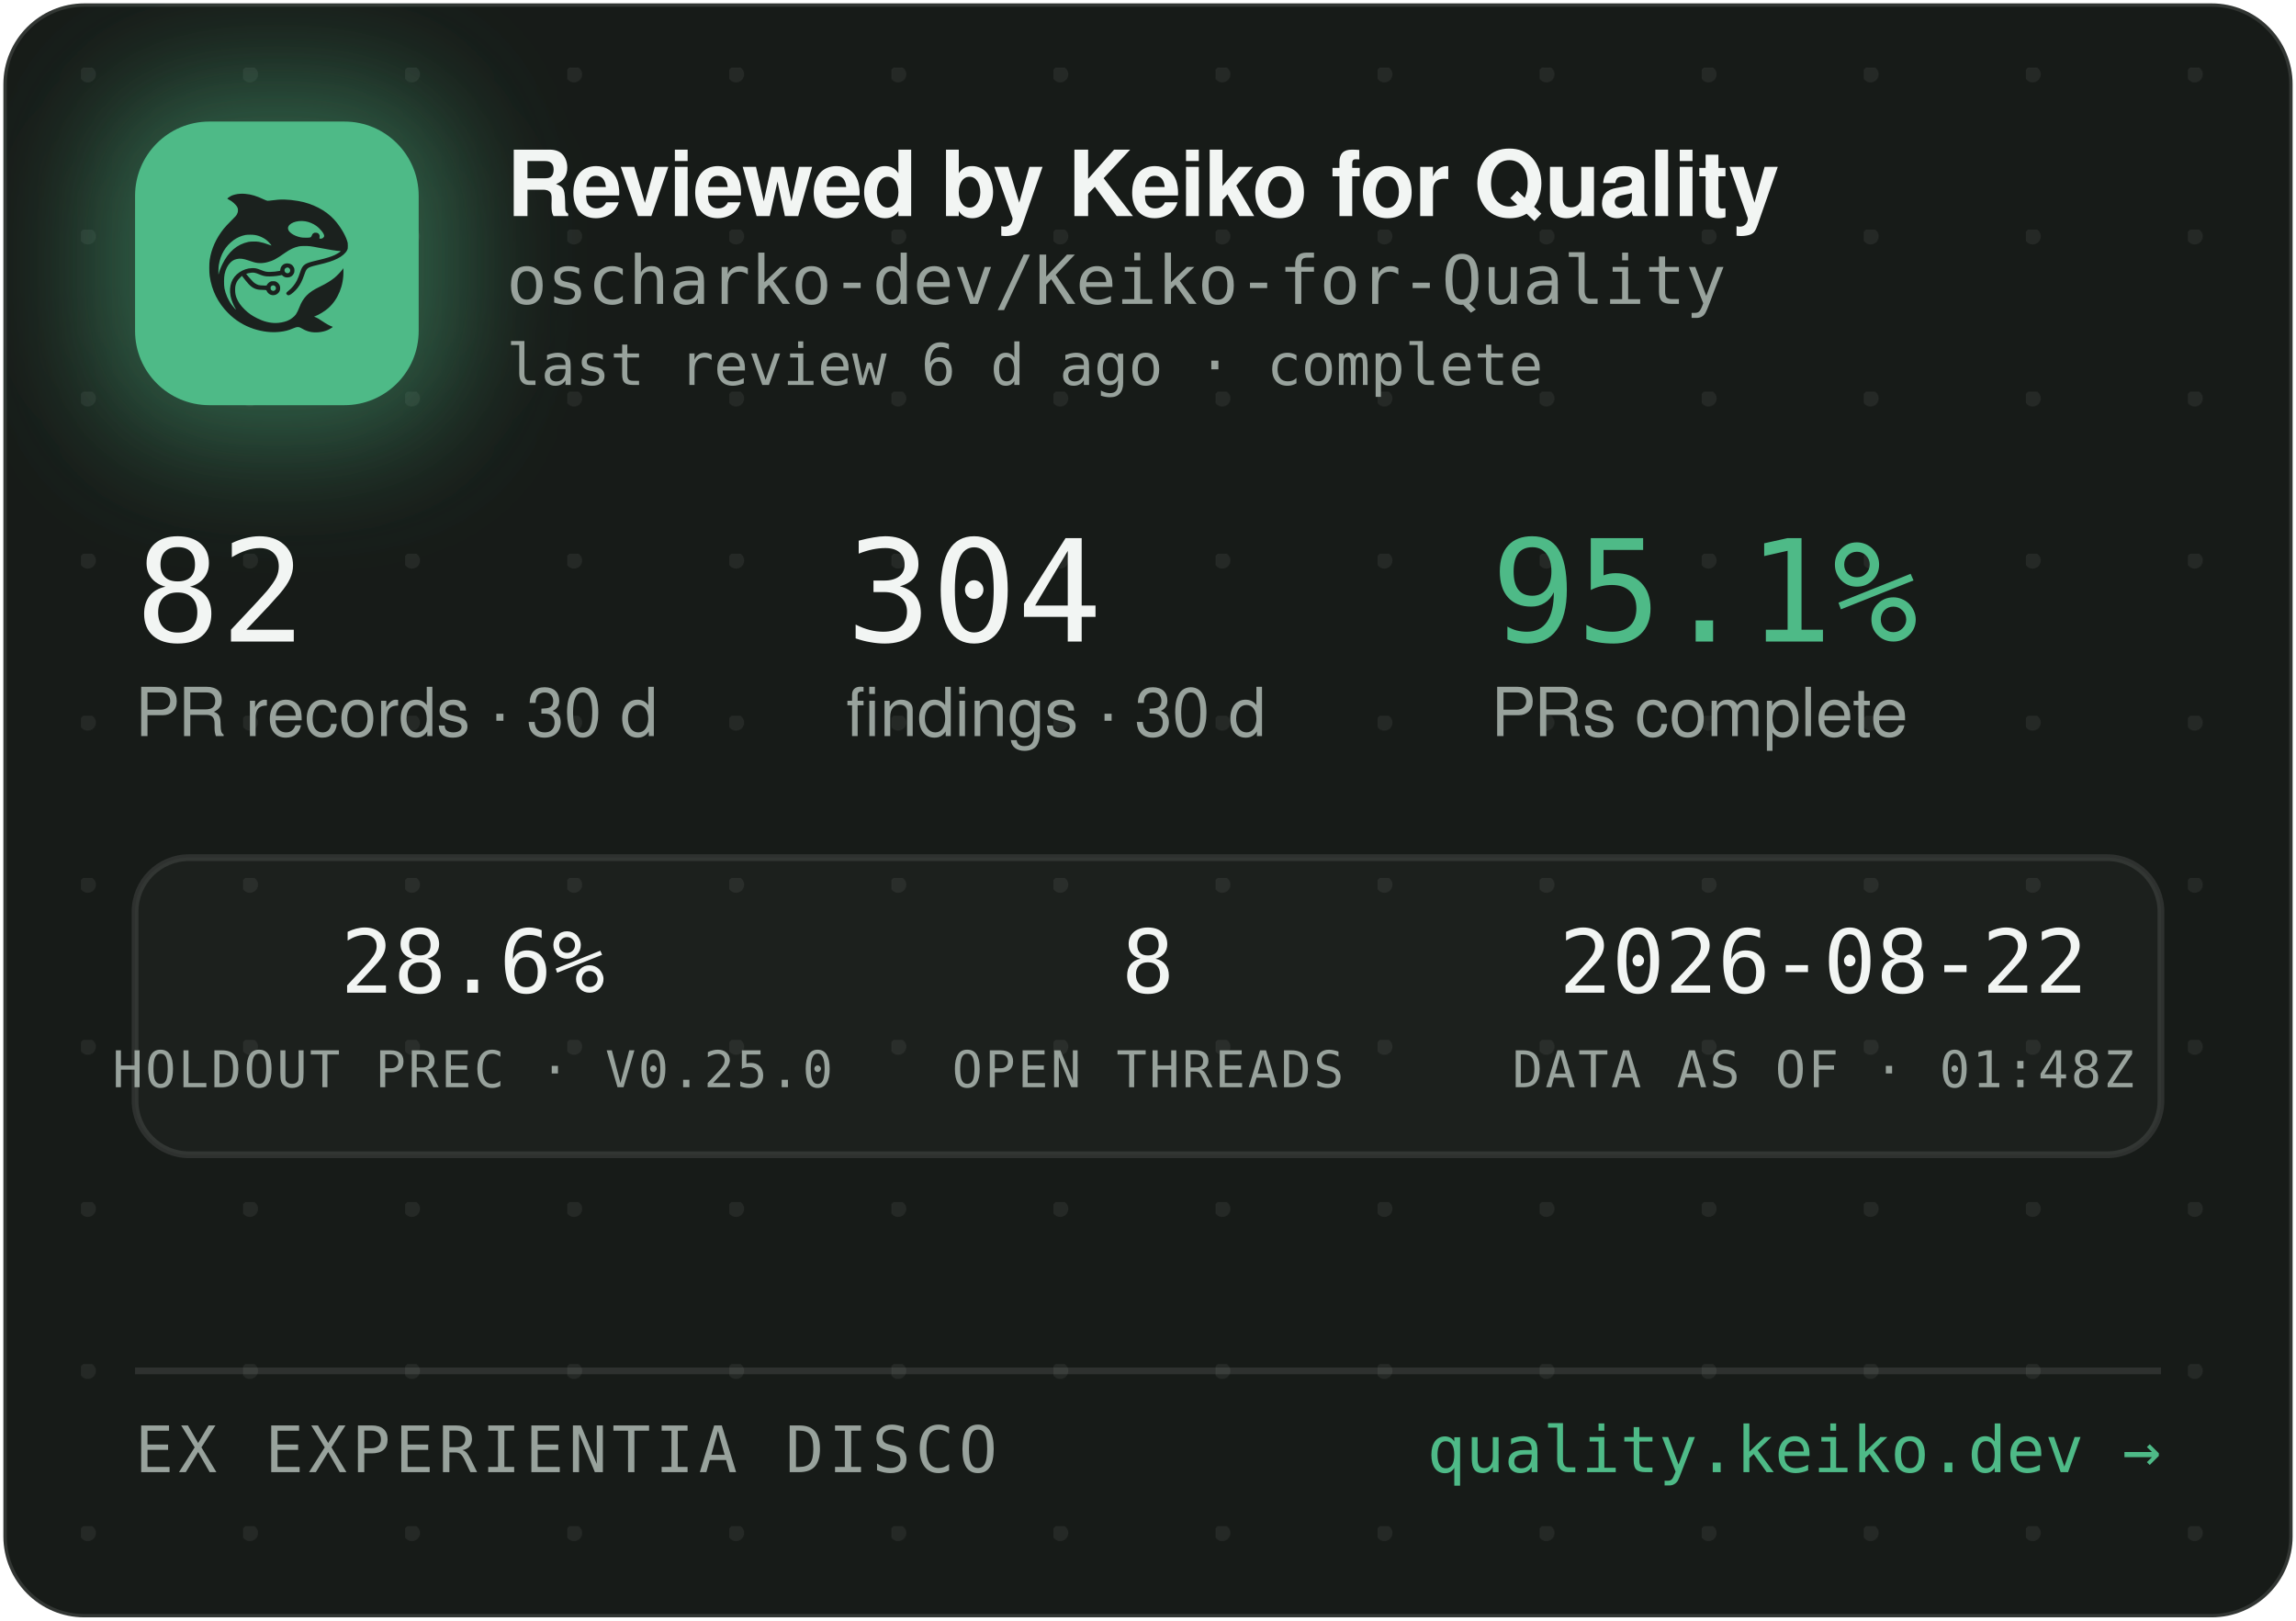
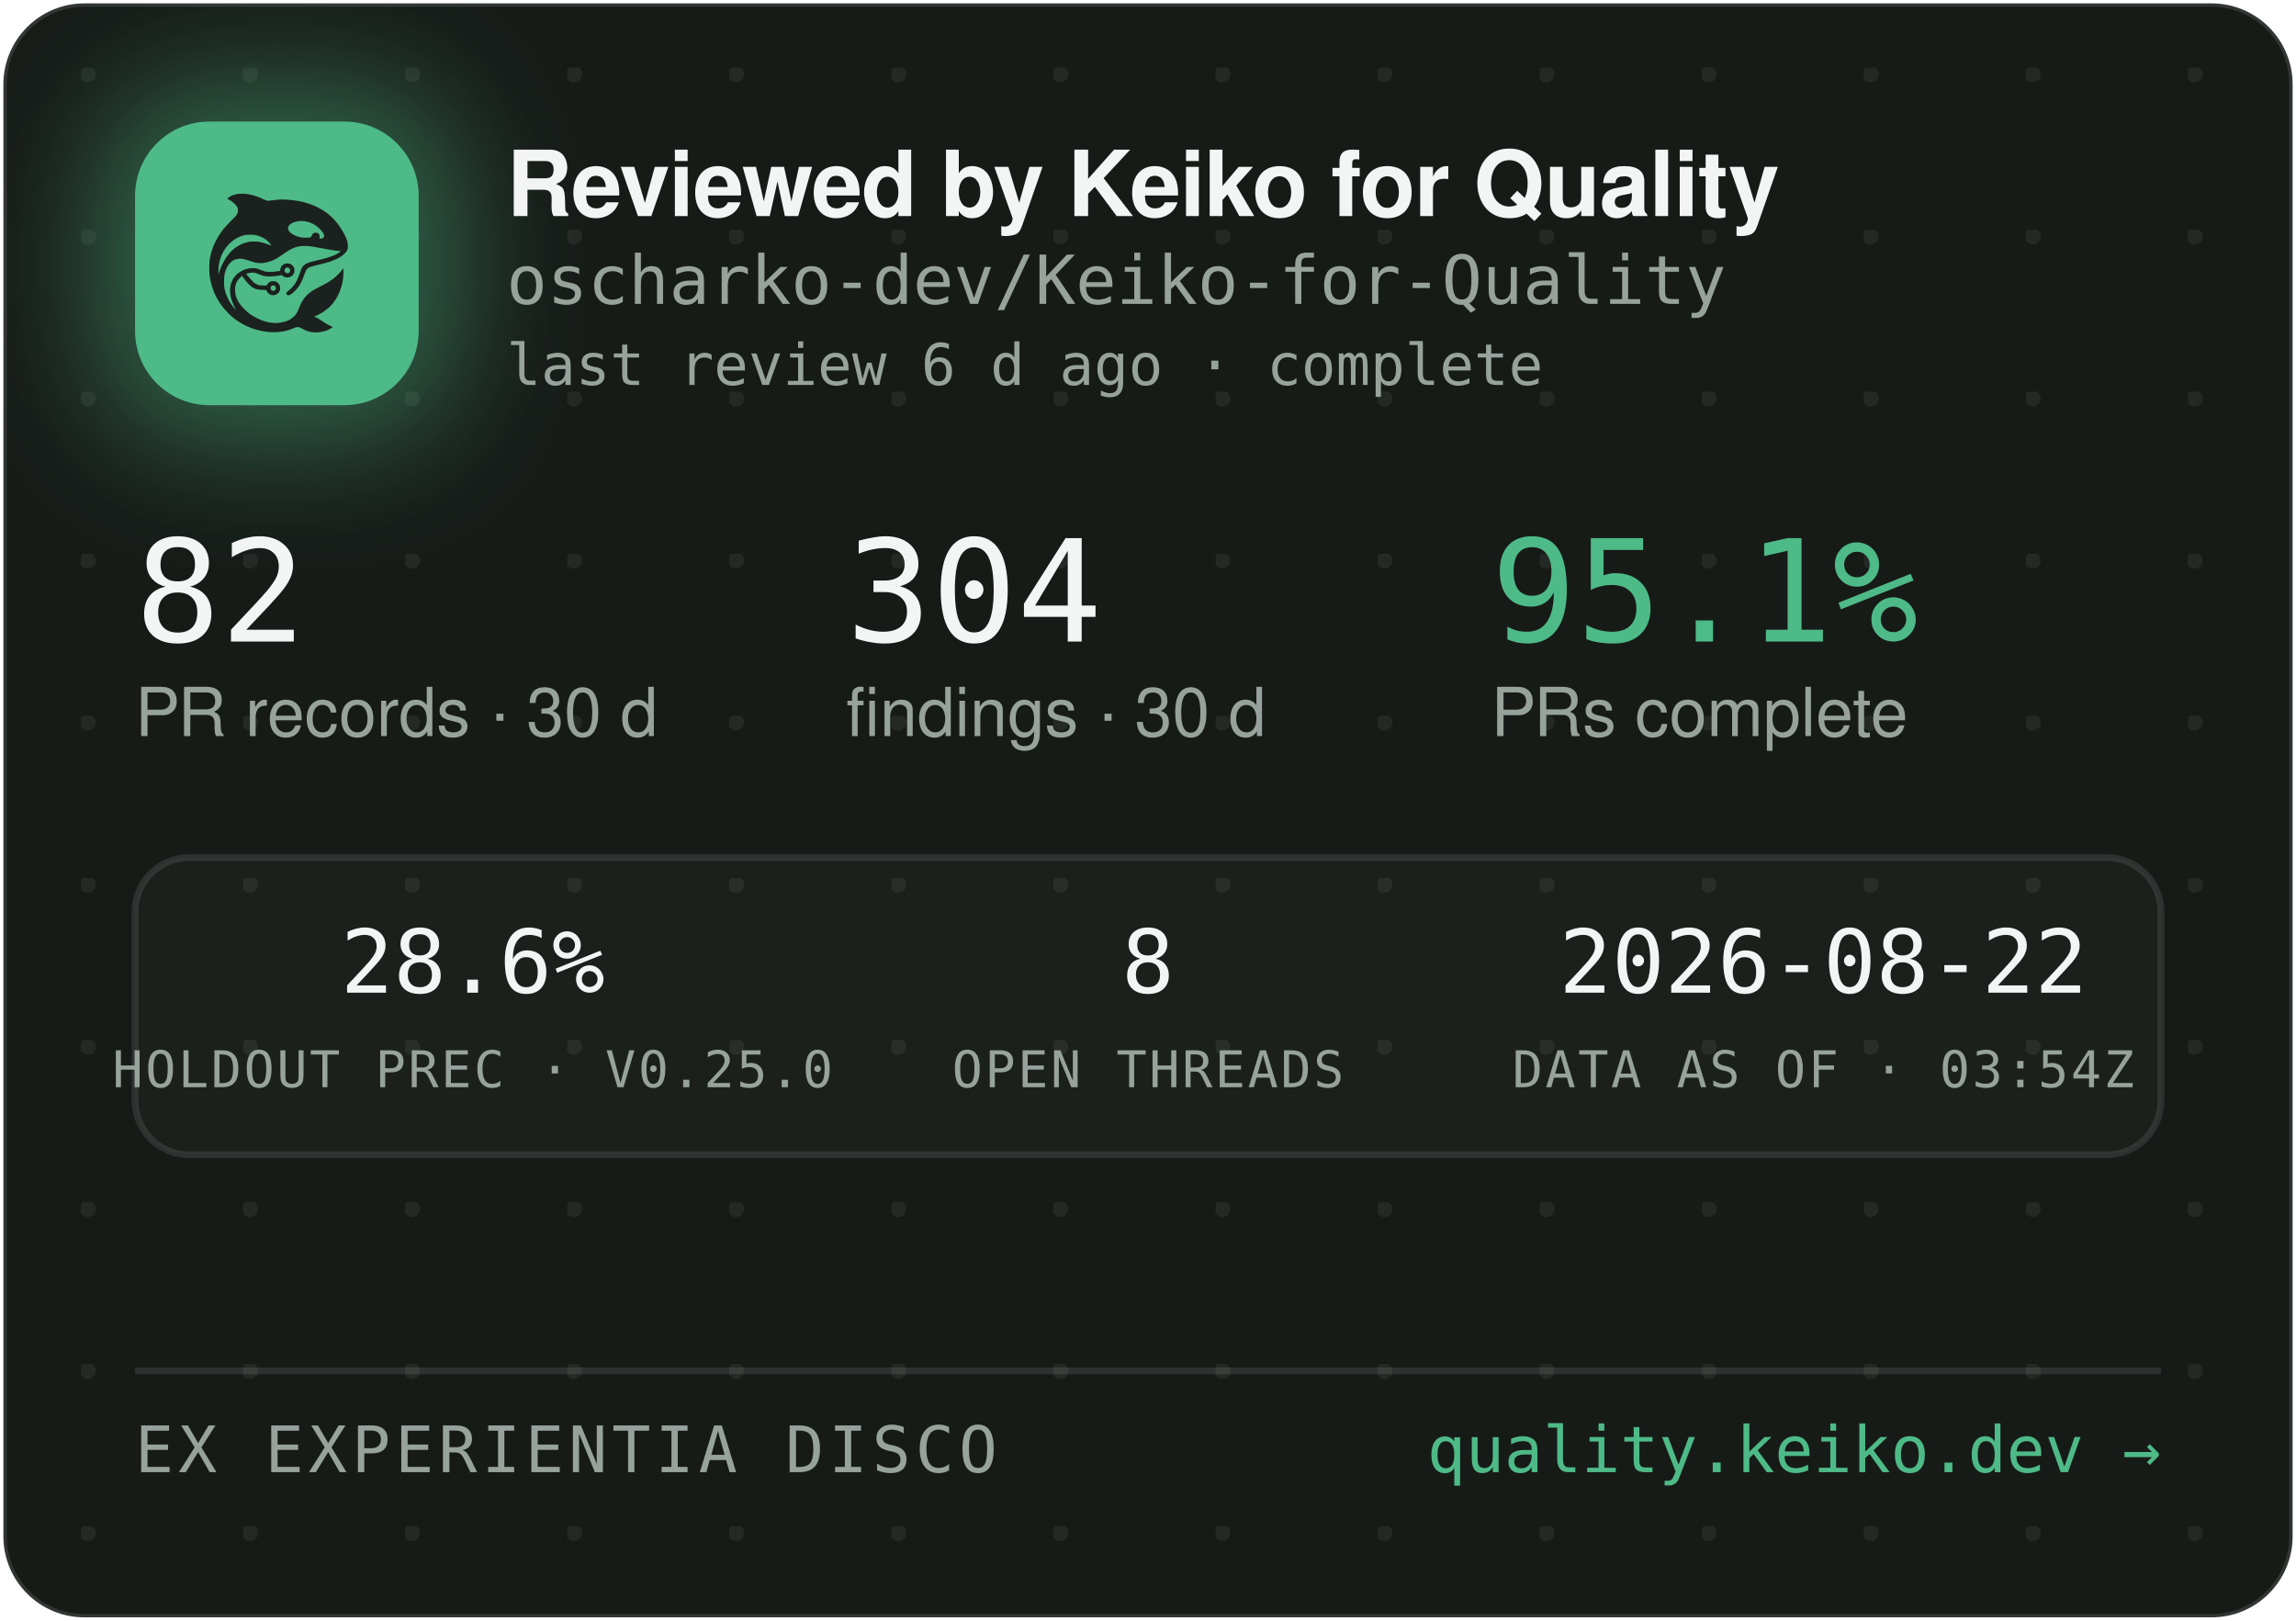
<svg xmlns="http://www.w3.org/2000/svg" width="340" height="240" viewBox="0 0 340 240" role="img" aria-label="Reviewed by Keiko for Quality — oscharko-dev/Keiko-for-Quality">
  <defs>
    <pattern id="dots" width="24" height="24" patternUnits="userSpaceOnUse" x="12" y="10">
      <circle cx="1" cy="1" r="1.2" fill="rgba(233,237,235,0.07)" />
    </pattern>
    <filter id="glow" x="-60%" y="-60%" width="220%" height="220%">
      <feGaussianBlur stdDeviation="9" />
    </filter>
    <clipPath id="card">
      <rect x="0.5" y="0.5" width="339" height="239" rx="12" />
    </clipPath>
  </defs>
  <rect x="0.5" y="0.5" width="339" height="239" rx="12" fill="#171B18" stroke="rgba(255,255,255,0.12)" />
  <rect x="0.5" y="0.5" width="339" height="239" rx="12" fill="url(#dots)" />
  <g clip-path="url(#card)">
    <rect x="14" y="12" width="54" height="54" rx="16" fill="rgba(78,186,135,0.45)" filter="url(#glow)" />
    <rect x="20" y="18" width="42" height="42" rx="11" fill="#4EBA87" />
    <g transform="translate(24,22) scale(0.03320312)">
      <g transform="translate(1024 0) scale(-1 1)">
        <g transform="translate(1024, 1024) scale(-0.1, -0.1)" fill="#1B211E" stroke="none">
          <path d="M3465 8223 c-144 -8 -314 -52 -408 -105 -69 -39 -146 -99 -146 -113 0 -5 30 -24 68 -42 146 -70 323 -229 377 -340 25 -49 29 -70 29 -138 -1 -72 -5 -88 -39 -160 -36 -75 -54 -95 -265 -305 -134 -132 -270 -279 -331 -355 -339 -425 -552 -896 -626 -1390 -25 -165 -25 -549 0 -720 92 -645 368 -1196 826 -1655 322 -324 710 -562 1145 -704 389 -126 793 -172 1155 -130 235 27 377 63 579 149 205 87 268 86 423 -7 102 -62 231 -115 335 -138 247 -56 562 -26 794 74 92 40 244 136 232 146 -4 3 -26 12 -48 19 -86 28 -246 116 -385 211 -162 112 -284 182 -357 207 l-48 17 40 15 c185 70 436 223 595 363 438 386 695 1014 678 1663 l-3 120 -50 -70 c-64 -90 -248 -280 -350 -362 -171 -136 -366 -255 -645 -391 -288 -140 -442 -243 -590 -391 -136 -137 -247 -316 -325 -526 -47 -127 -114 -262 -160 -326 -79 -107 -237 -224 -384 -283 -136 -55 -355 -96 -514 -96 -274 0 -548 71 -832 215 -242 123 -375 216 -553 389 -175 171 -287 332 -361 517 -44 114 -63 216 -63 359 0 152 17 233 74 350 35 70 59 102 136 179 l95 94 21 -29 c55 -75 219 -277 277 -338 171 -183 337 -256 582 -256 56 0 126 -3 155 -7 53 -6 54 -7 76 -57 30 -66 97 -128 172 -156 151 -57 318 11 395 160 33 62 34 193 3 261 -30 64 -88 125 -148 157 -44 23 -63 27 -141 27 -78 0 -97 -4 -140 -27 -58 -30 -131 -105 -141 -142 -6 -25 -8 -26 -93 -26 -47 0 -131 5 -186 10 -87 8 -111 15 -182 51 -45 22 -109 66 -143 96 -59 53 -326 361 -319 367 14 11 179 47 241 52 102 9 177 -7 318 -66 158 -66 243 -89 357 -99 157 -12 413 5 582 40 l93 19 44 -39 c59 -52 135 -75 228 -69 117 8 212 72 262 176 23 47 28 71 28 138 0 70 -4 89 -29 138 -55 110 -145 167 -270 174 -65 3 -91 0 -137 -18 -107 -40 -183 -140 -195 -257 l-6 -52 -51 -11 c-104 -23 -285 -41 -411 -42 -149 -1 -211 12 -402 88 -186 74 -256 88 -403 81 -193 -8 -377 -70 -546 -182 -342 -228 -485 -611 -399 -1064 30 -157 119 -388 209 -541 20 -35 35 -64 33 -66 -8 -8 -111 108 -190 214 -154 206 -278 489 -324 737 -28 154 -25 492 6 635 46 216 133 391 256 514 82 82 161 128 271 156 152 39 300 23 529 -57 217 -76 308 -101 410 -114 137 -17 284 -7 426 30 272 70 414 145 809 425 217 153 399 238 610 283 64 14 129 18 265 18 197 0 269 -9 615 -76 461 -89 843 -149 952 -149 41 0 41 0 23 -20 -28 -31 -169 -119 -254 -158 -167 -77 -388 -145 -716 -222 -399 -93 -508 -128 -608 -194 -102 -68 -160 -160 -217 -346 -35 -115 -102 -286 -149 -378 -85 -168 -227 -341 -377 -458 -105 -82 -115 -107 -69 -162 29 -34 65 -44 109 -29 86 29 261 181 371 322 126 162 201 309 295 581 61 176 90 232 145 283 62 57 163 93 470 165 439 104 640 169 863 278 206 100 368 240 434 375 32 67 33 71 33 198 -1 120 -3 138 -34 229 -98 294 -319 655 -573 936 -381 421 -968 723 -1618 834 -448 76 -767 83 -1169 25 -80 -12 -165 -19 -190 -17 -26 3 -90 26 -146 53 -343 162 -576 233 -842 255 -114 9 -141 10 -248 3z m2926 -1227 c164 -27 346 -102 485 -202 181 -129 354 -348 354 -448 0 -64 -75 -126 -154 -126 -60 0 -63 4 -52 70 8 50 7 65 -9 100 -29 64 -74 93 -151 98 -54 4 -70 1 -107 -21 -42 -25 -61 -52 -91 -129 -25 -64 -55 -73 -246 -73 -121 0 -187 5 -248 18 -318 70 -556 242 -556 402 0 218 388 374 775 311z m-2249 -611 c119 -21 208 -50 321 -106 114 -56 177 -100 266 -184 67 -63 157 -173 148 -181 -2 -3 -61 18 -130 45 -131 52 -298 100 -427 122 -113 20 -367 17 -470 -4 -502 -106 -885 -433 -1160 -992 -70 -142 -160 -379 -160 -424 0 -9 -5 -23 -11 -31 -13 -19 -5 316 10 410 80 482 295 846 661 1117 145 107 350 197 522 228 100 18 326 18 430 0z m1485 -1456 c95 -36 119 -159 42 -223 -78 -66 -209 -1 -209 104 0 60 33 100 99 121 36 10 36 10 68 -2z m-591 -822 c29 -26 37 -42 40 -77 6 -54 -9 -86 -55 -117 -41 -28 -70 -29 -119 -4 -44 22 -62 55 -62 112 0 51 13 75 53 99 50 31 101 26 143 -13z" />
        </g>
      </g>
    </g>
    <text x="75" y="32" font-family="-apple-system,'Segoe UI',Helvetica,Arial,sans-serif" font-size="13.5" font-weight="650" letter-spacing="-0.14" fill="#F2F5F3">Reviewed by Keiko for Quality</text>
    <text x="75" y="45" font-family="'JetBrains Mono',SFMono-Regular,Consolas,Menlo,monospace" font-size="10" fill="#98A29C">oscharko-dev/Keiko-for-Quality</text>
    <text x="75" y="57" font-family="'JetBrains Mono',SFMono-Regular,Consolas,Menlo,monospace" font-size="8.5" fill="#98A29C">last review 6 d ago · complete</text>
    <text x="20" y="95" font-family="'JetBrains Mono',SFMono-Regular,Consolas,Menlo,monospace" font-size="21" fill="#F2F5F3">82</text>
    <text x="20" y="109" font-family="-apple-system,'Segoe UI',Helvetica,Arial,sans-serif" font-size="10" fill="#98A29C">PR records · 30 d</text>
    <text x="125.3" y="95" font-family="'JetBrains Mono',SFMono-Regular,Consolas,Menlo,monospace" font-size="21" fill="#F2F5F3">304</text>
    <text x="125.3" y="109" font-family="-apple-system,'Segoe UI',Helvetica,Arial,sans-serif" font-size="10" fill="#98A29C">findings · 30 d</text>
    <text x="220.8" y="95" font-family="'JetBrains Mono',SFMono-Regular,Consolas,Menlo,monospace" font-size="21" fill="#4EBA87">95.1%</text>
    <text x="220.8" y="109" font-family="-apple-system,'Segoe UI',Helvetica,Arial,sans-serif" font-size="10" fill="#98A29C">PRs complete</text>
    <rect x="20" y="127" width="300" height="44" rx="8" fill="rgba(255,255,255,0.025)" stroke="rgba(255,255,255,0.1)" />
    <text x="70" y="147" text-anchor="middle" font-family="'JetBrains Mono',SFMono-Regular,Consolas,Menlo,monospace" font-size="13" fill="#F2F5F3">28.6%</text>
    <text x="70" y="161" text-anchor="middle" font-family="'JetBrains Mono',SFMono-Regular,Consolas,Menlo,monospace" font-size="7.5" letter-spacing="0.35" fill="#98A29C">HOLDOUT PREC · V0.25.0</text>
    <text x="170" y="147" text-anchor="middle" font-family="'JetBrains Mono',SFMono-Regular,Consolas,Menlo,monospace" font-size="13" fill="#F2F5F3">8</text>
    <text x="170" y="161" text-anchor="middle" font-family="'JetBrains Mono',SFMono-Regular,Consolas,Menlo,monospace" font-size="7.5" letter-spacing="0.35" fill="#98A29C">OPEN THREADS</text>
    <text x="270" y="147" text-anchor="middle" font-family="'JetBrains Mono',SFMono-Regular,Consolas,Menlo,monospace" font-size="13" fill="#F2F5F3">2026-08-22</text>
-     <text x="270" y="161" text-anchor="middle" font-family="'JetBrains Mono',SFMono-Regular,Consolas,Menlo,monospace" font-size="7.5" letter-spacing="0.35" fill="#98A29C">DATA AS OF · 01:48Z</text>
+     <text x="270" y="161" text-anchor="middle" font-family="'JetBrains Mono',SFMono-Regular,Consolas,Menlo,monospace" font-size="7.5" letter-spacing="0.35" fill="#98A29C">DATA AS OF · 03:54Z</text>
    <line x1="20" y1="203" x2="320" y2="203" stroke="rgba(255,255,255,0.1)" />
    <text x="20" y="218" font-family="'JetBrains Mono',SFMono-Regular,Consolas,Menlo,monospace" font-size="9.5" letter-spacing="0.7" fill="#98A29C">EX EXPERIENTIA DISCO</text>
    <text x="320" y="218" text-anchor="end" font-family="'JetBrains Mono',SFMono-Regular,Consolas,Menlo,monospace" font-size="9.5" fill="#4EBA87">quality.keiko.dev →</text>
  </g>
</svg>
